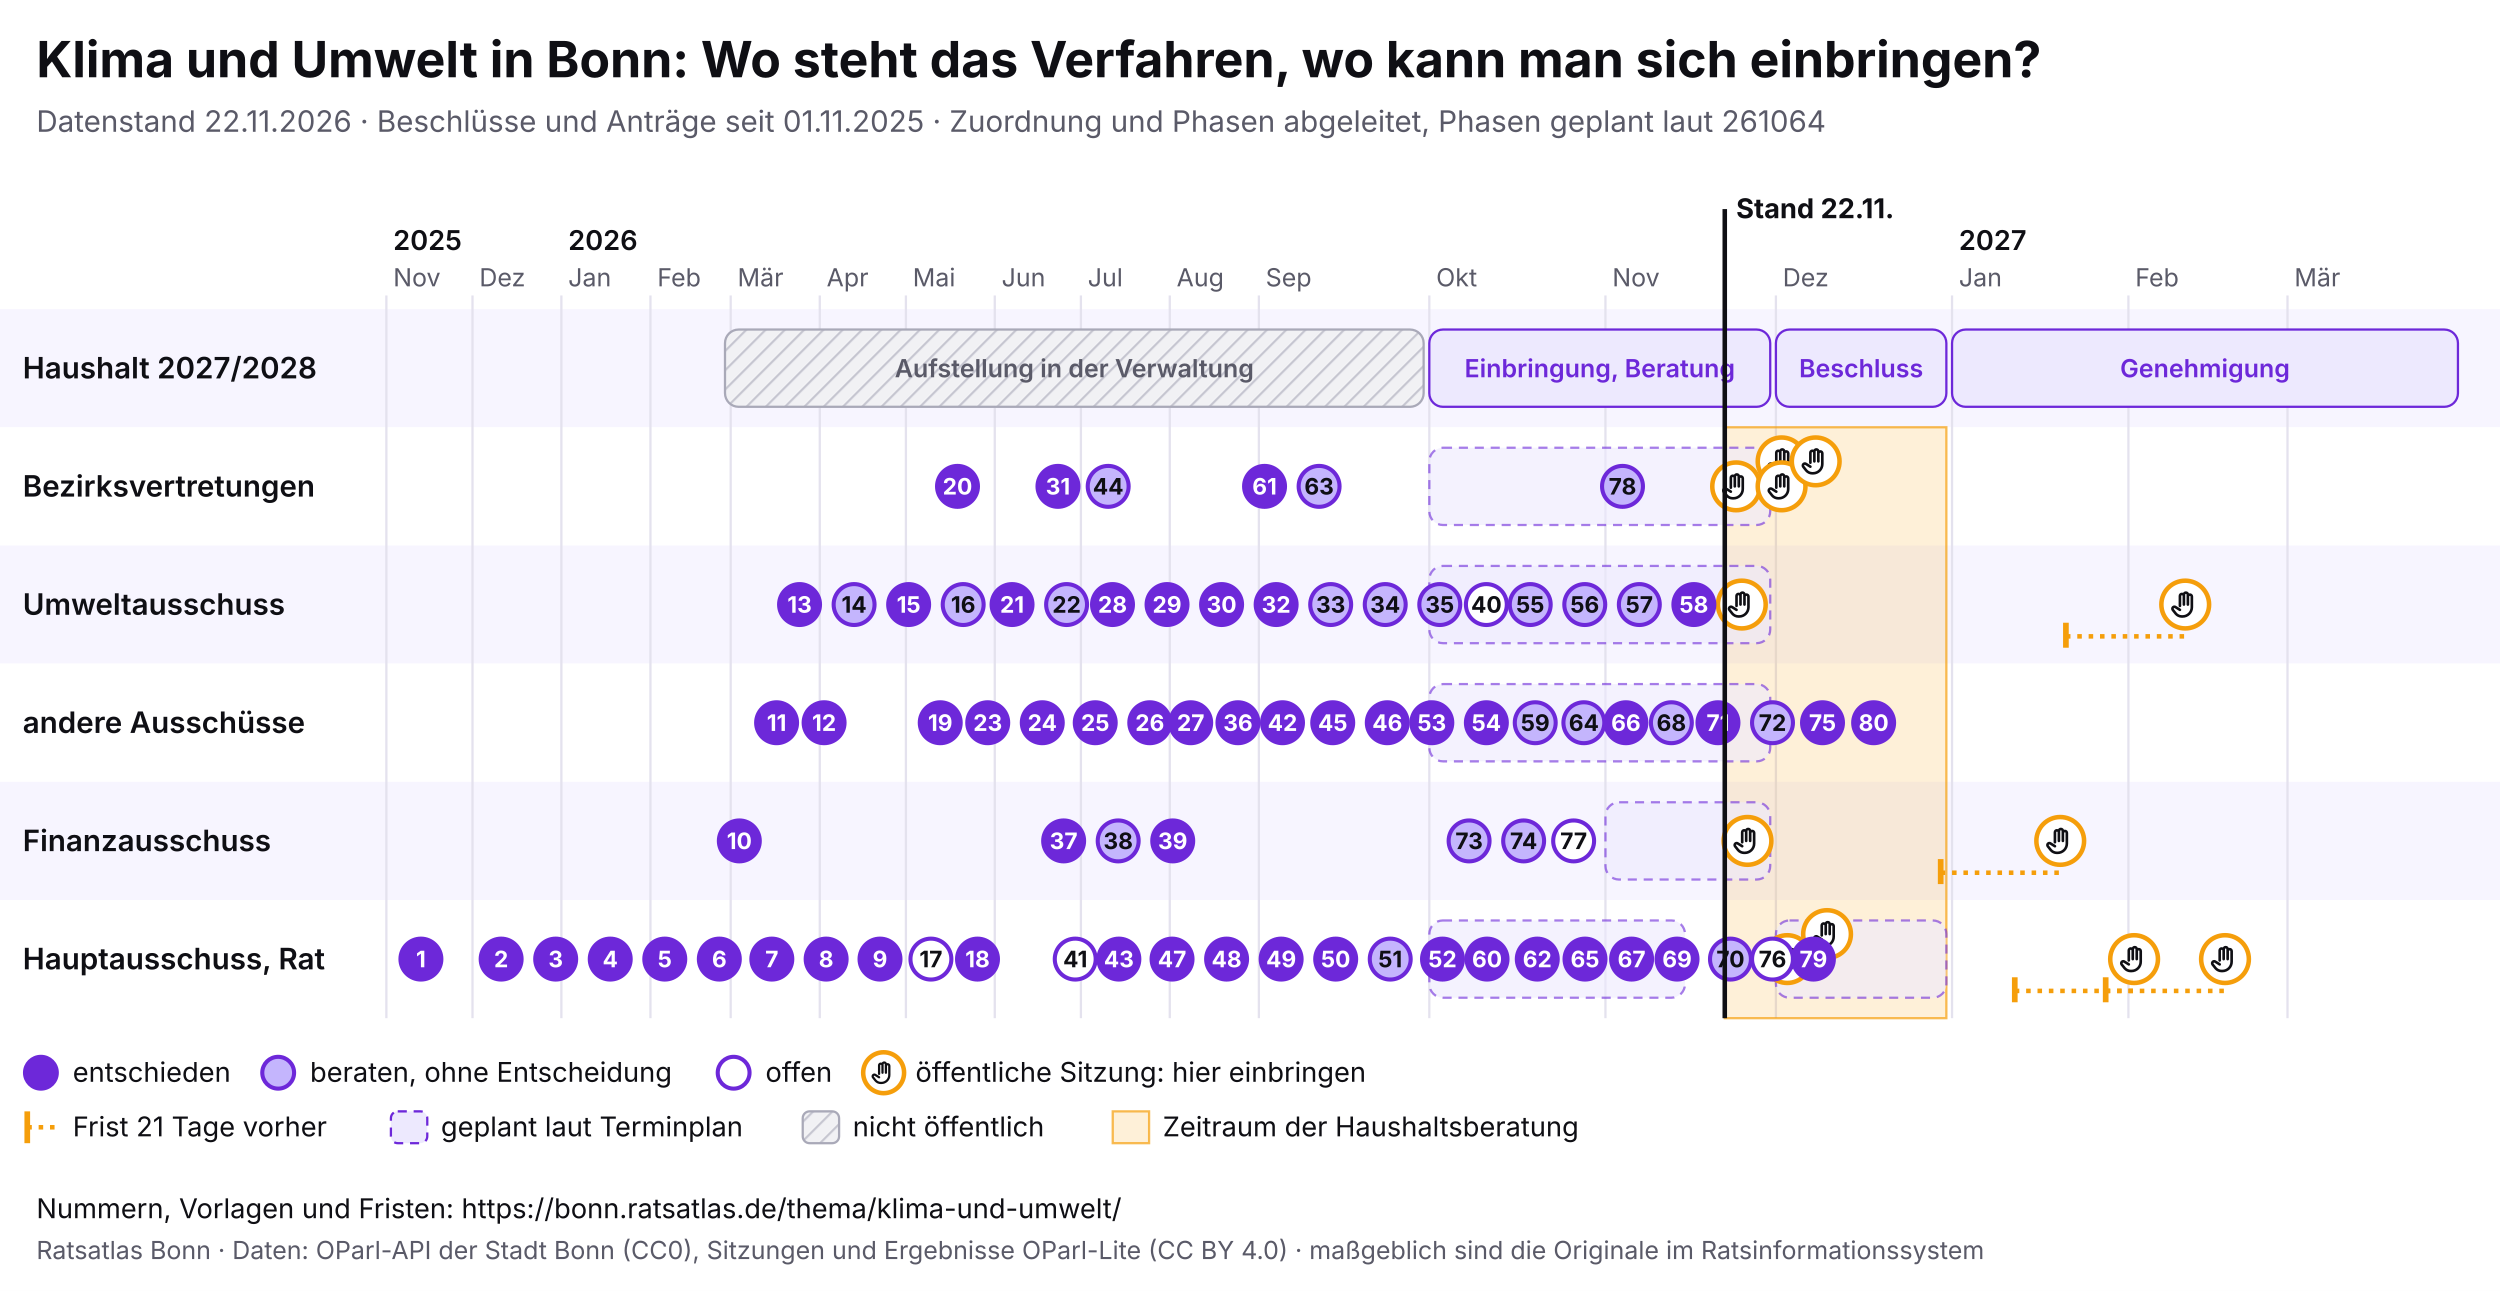
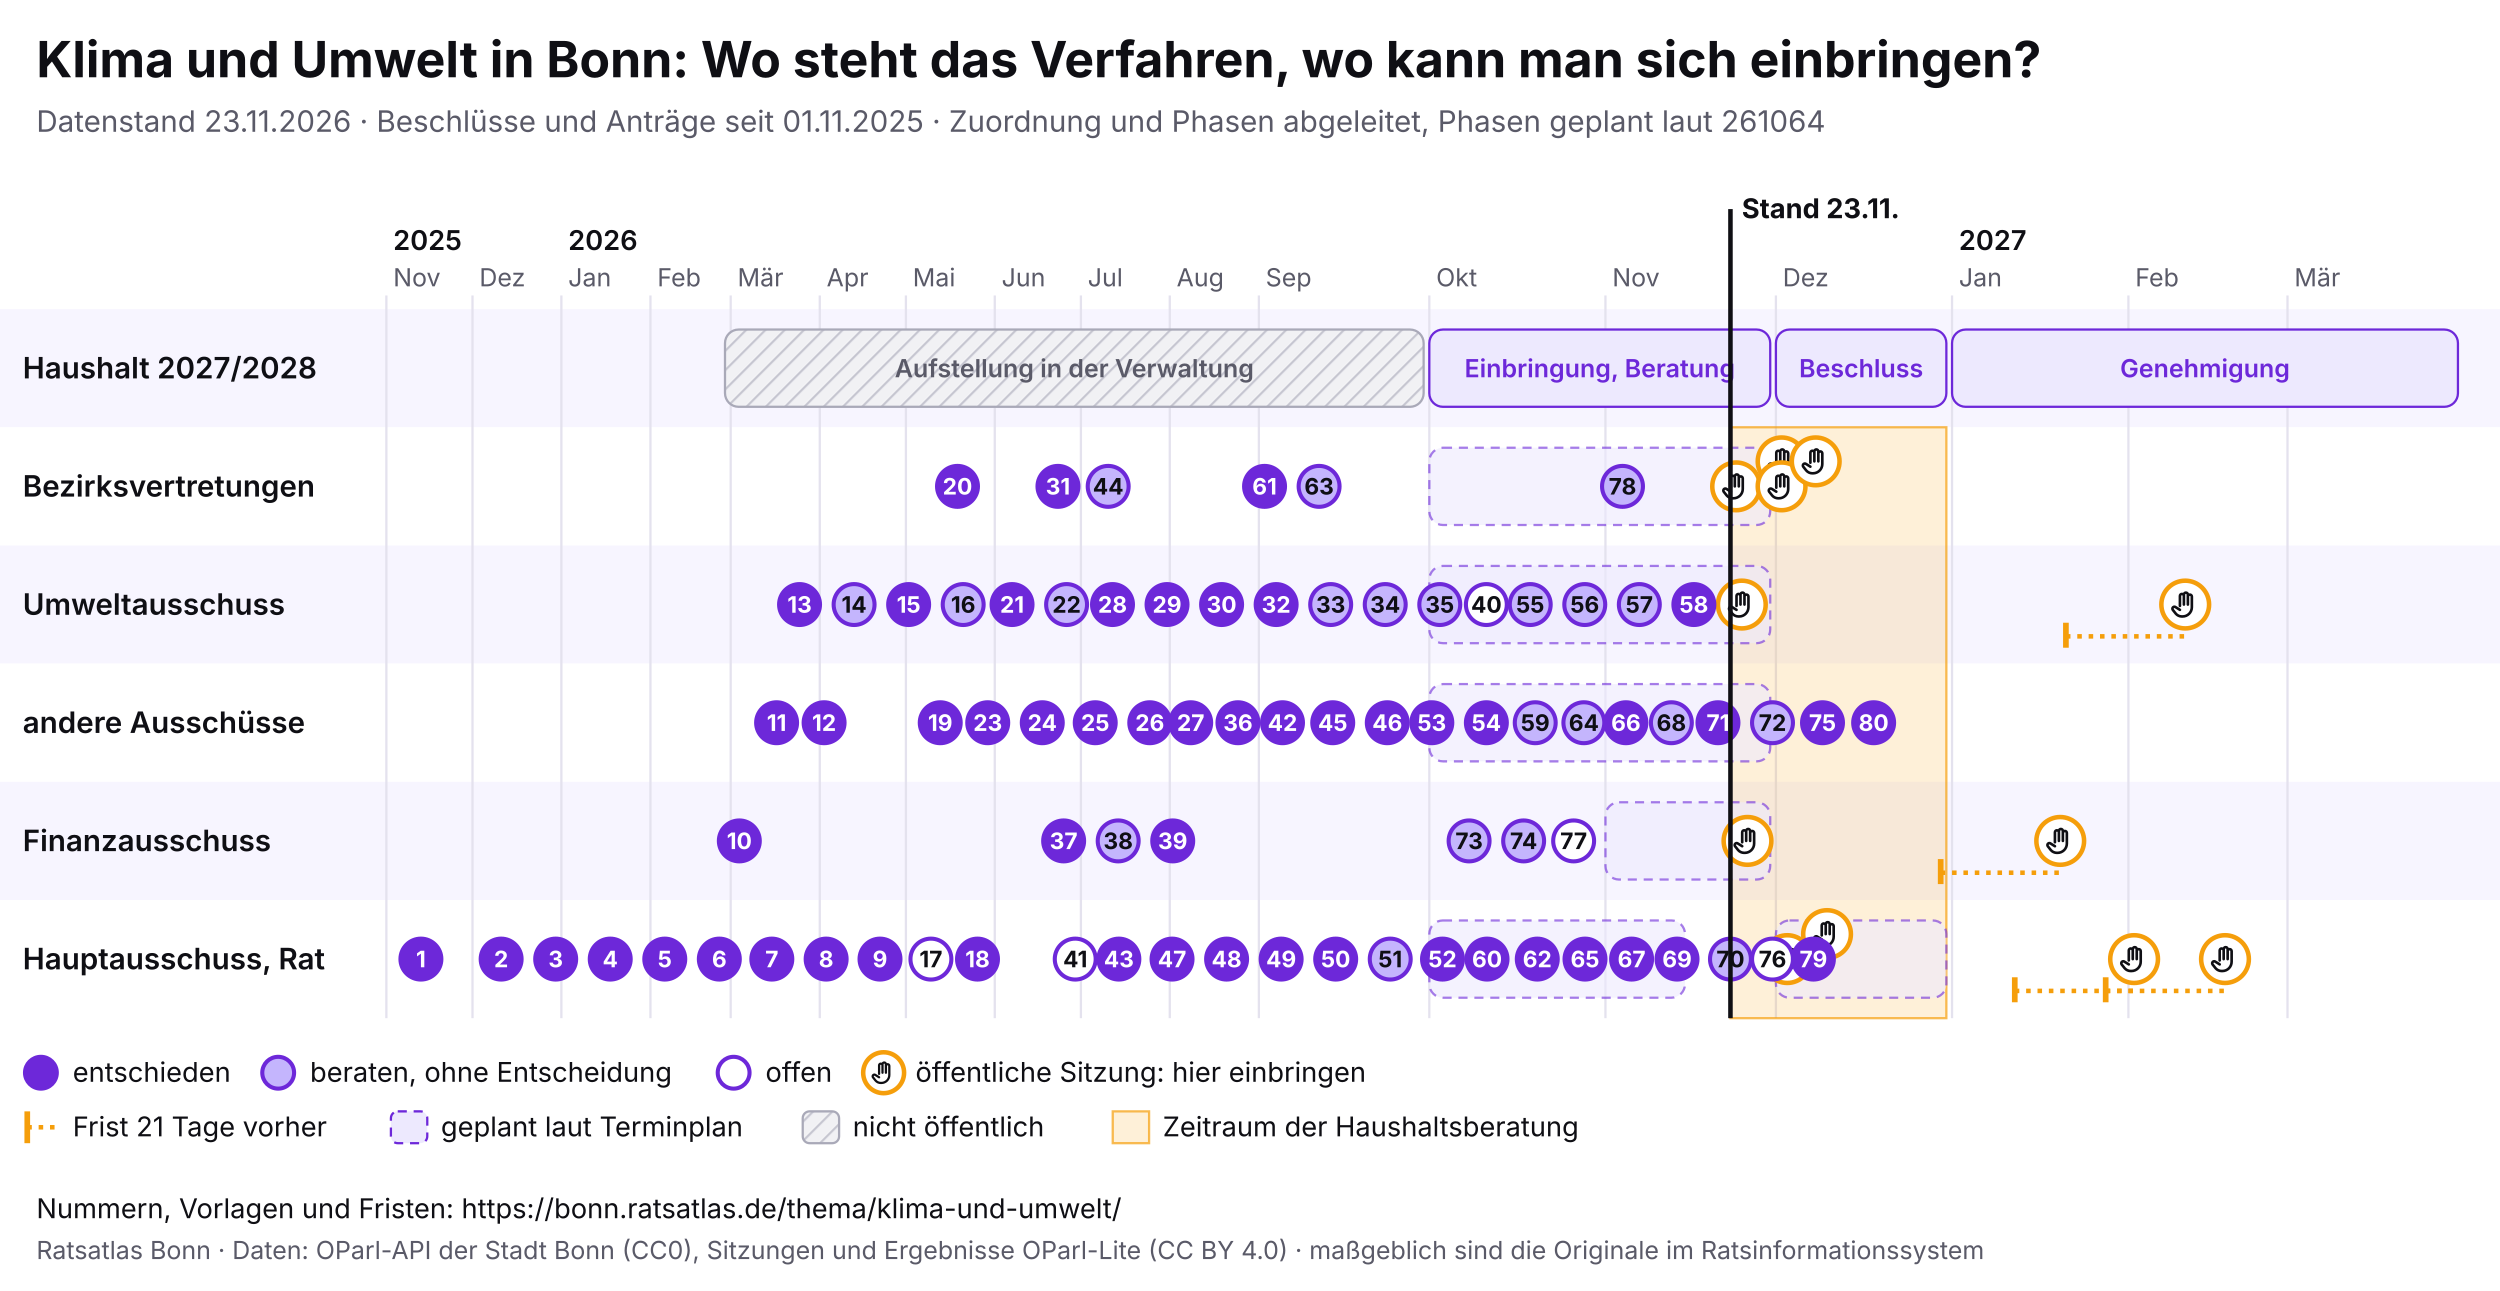
<svg xmlns="http://www.w3.org/2000/svg" viewBox="0 0 1100 568" width="1100" height="568" font-family="Inter, system-ui, sans-serif">
  <rect width="1100" height="568" fill="#ffffff" />
  <text x="16" y="34" font-size="22" font-weight="700" fill="#0f0f14">Klima und Umwelt in Bonn: Wo steht das Verfahren, wo kann man sich einbringen?</text>
-   <text x="16" y="58" font-size="13" fill="#5a5a68">Datenstand 22.11.2026 · Beschlüsse und Anträge seit 01.11.2025 · Zuordnung und Phasen abgeleitet, Phasen geplant laut 261064</text>
+   <text x="16" y="58" font-size="13" fill="#5a5a68">Datenstand 23.11.2026 · Beschlüsse und Anträge seit 01.11.2025 · Zuordnung und Phasen abgeleitet, Phasen geplant laut 261064</text>
  <svg x="0" y="74" width="1100" height="440" viewBox="0 0 1100 440" font-family="Inter, system-ui, sans-serif">
    <defs>
      <pattern id="pb-schraffur" width="6" height="6" patternUnits="userSpaceOnUse" patternTransform="rotate(45)">
        <rect width="6" height="6" fill="#f1f1f4" />
        <line x1="0" y1="0" x2="0" y2="6" stroke="#c9c9d3" stroke-width="2" />
      </pattern>
      <symbol id="pb-hand" viewBox="0 0 24 24">
        <path d="M8 13V5.5a1.5 1.5 0 0 1 3 0V12M11 11V4.5a1.5 1.5 0 0 1 3 0V12M14 11.5V6a1.5 1.5 0 0 1 3 0v8a7 7 0 0 1-7 7h-.6a6 6 0 0 1-4.5-2.1L2.6 16a1.5 1.5 0 0 1 2.2-2L8 16" />
      </symbol>
    </defs>
    <rect x="0" y="62" width="1100" height="52" fill="#f7f5ff" />
    <text x="10" y="92.5" font-size="13" font-weight="600" fill="#0f0f14">Haushalt 2027/2028</text>
    <rect x="0" y="114" width="1100" height="52" fill="#ffffff" />
    <text x="10" y="144.5" font-size="13" font-weight="600" fill="#0f0f14">Bezirksvertretungen</text>
    <rect x="0" y="166" width="1100" height="52" fill="#f7f5ff" />
    <text x="10" y="196.5" font-size="13" font-weight="600" fill="#0f0f14">Umweltausschuss</text>
    <rect x="0" y="218" width="1100" height="52" fill="#ffffff" />
    <text x="10" y="248.5" font-size="13" font-weight="600" fill="#0f0f14">andere Ausschüsse</text>
    <rect x="0" y="270" width="1100" height="52" fill="#f7f5ff" />
    <text x="10" y="300.5" font-size="13" font-weight="600" fill="#0f0f14">Finanzausschuss</text>
    <rect x="0" y="322" width="1100" height="52" fill="#ffffff" />
    <text x="10" y="352.5" font-size="13" font-weight="600" fill="#0f0f14">Hauptausschuss, Rat</text>
    <line x1="170.0" y1="56" x2="170.0" y2="374" stroke="#e4e2ee" />
    <text x="173.0" y="52" font-size="11" fill="#5a5a68">Nov</text>
    <text x="173.0" y="36" font-size="12" font-weight="600" fill="#0f0f14">2025</text>
    <line x1="207.9" y1="56" x2="207.9" y2="374" stroke="#e4e2ee" />
    <text x="210.9" y="52" font-size="11" fill="#5a5a68">Dez</text>
    <line x1="247.0" y1="56" x2="247.0" y2="374" stroke="#e4e2ee" />
    <text x="250.0" y="52" font-size="11" fill="#5a5a68">Jan</text>
    <text x="250.0" y="36" font-size="12" font-weight="600" fill="#0f0f14">2026</text>
    <line x1="286.2" y1="56" x2="286.2" y2="374" stroke="#e4e2ee" />
    <text x="289.2" y="52" font-size="11" fill="#5a5a68">Feb</text>
    <line x1="321.5" y1="56" x2="321.5" y2="374" stroke="#e4e2ee" />
    <text x="324.5" y="52" font-size="11" fill="#5a5a68">Mär</text>
    <line x1="360.7" y1="56" x2="360.7" y2="374" stroke="#e4e2ee" />
    <text x="363.7" y="52" font-size="11" fill="#5a5a68">Apr</text>
    <line x1="398.6" y1="56" x2="398.6" y2="374" stroke="#e4e2ee" />
    <text x="401.6" y="52" font-size="11" fill="#5a5a68">Mai</text>
    <line x1="437.7" y1="56" x2="437.7" y2="374" stroke="#e4e2ee" />
    <text x="440.7" y="52" font-size="11" fill="#5a5a68">Jun</text>
    <line x1="475.6" y1="56" x2="475.6" y2="374" stroke="#e4e2ee" />
    <text x="478.6" y="52" font-size="11" fill="#5a5a68">Jul</text>
    <line x1="514.7" y1="56" x2="514.7" y2="374" stroke="#e4e2ee" />
    <text x="517.7" y="52" font-size="11" fill="#5a5a68">Aug</text>
    <line x1="553.9" y1="56" x2="553.9" y2="374" stroke="#e4e2ee" />
    <text x="556.9" y="52" font-size="11" fill="#5a5a68">Sep</text>
    <line x1="628.9" y1="56" x2="628.9" y2="374" stroke="#e4e2ee" />
    <text x="631.9" y="52" font-size="11" fill="#5a5a68">Okt</text>
    <line x1="706.4" y1="56" x2="706.4" y2="374" stroke="#e4e2ee" />
    <text x="709.4" y="52" font-size="11" fill="#5a5a68">Nov</text>
    <line x1="781.4" y1="56" x2="781.4" y2="374" stroke="#e4e2ee" />
    <text x="784.4" y="52" font-size="11" fill="#5a5a68">Dez</text>
    <line x1="858.9" y1="56" x2="858.9" y2="374" stroke="#e4e2ee" />
    <text x="861.9" y="52" font-size="11" fill="#5a5a68">Jan</text>
    <text x="861.9" y="36" font-size="12" font-weight="600" fill="#0f0f14">2027</text>
    <line x1="936.5" y1="56" x2="936.5" y2="374" stroke="#e4e2ee" />
    <text x="939.5" y="52" font-size="11" fill="#5a5a68">Feb</text>
    <line x1="1006.5" y1="56" x2="1006.5" y2="374" stroke="#e4e2ee" />
    <text x="1009.5" y="52" font-size="11" fill="#5a5a68">Mär</text>
-     <rect x="758.9" y="114" width="97.5" height="260" fill="#f59e0b" fill-opacity="0.16" stroke="#f59e0b" stroke-opacity="0.7" />
+     <rect x="761.4" y="114" width="95.0" height="260" fill="#f59e0b" fill-opacity="0.16" stroke="#f59e0b" stroke-opacity="0.7" />
    <g>
      <rect x="319.0" y="71" width="307.4" height="34" rx="6" fill="url(#pb-schraffur)" stroke="#a9a9b8" />
      <text x="472.7" y="92.0" font-size="11" text-anchor="middle" font-weight="600" fill="#5a5a68">Aufstellung in der Verwaltung</text>
    </g>
    <g>
      <rect x="628.9" y="71" width="150.0" height="34" rx="6" fill="#ede9fe" stroke="#6d28d9" />
      <text x="703.9" y="92.0" font-size="11" text-anchor="middle" font-weight="600" fill="#6d28d9">Einbringung, Beratung</text>
    </g>
    <g>
      <rect x="781.4" y="71" width="75.0" height="34" rx="6" fill="#ede9fe" stroke="#6d28d9" />
      <text x="818.9" y="92.0" font-size="11" text-anchor="middle" font-weight="600" fill="#6d28d9">Beschluss</text>
    </g>
    <g>
      <rect x="858.9" y="71" width="222.6" height="34" rx="6" fill="#ede9fe" stroke="#6d28d9" />
      <text x="970.2" y="92.0" font-size="11" text-anchor="middle" font-weight="600" fill="#6d28d9">Genehmigung</text>
    </g>
    <g>
      <rect x="628.9" y="123" width="150.0" height="34" rx="6" fill="#ede9fe" fill-opacity="0.6" stroke="#6d28d9" stroke-opacity="0.6" stroke-dasharray="4 3" />
    </g>
    <g>
      <rect x="628.9" y="175" width="150.0" height="34" rx="6" fill="#ede9fe" fill-opacity="0.6" stroke="#6d28d9" stroke-opacity="0.6" stroke-dasharray="4 3" />
    </g>
    <g>
      <rect x="628.9" y="227" width="150.0" height="34" rx="6" fill="#ede9fe" fill-opacity="0.6" stroke="#6d28d9" stroke-opacity="0.6" stroke-dasharray="4 3" />
    </g>
    <g>
      <rect x="706.4" y="279" width="72.5" height="34" rx="6" fill="#ede9fe" fill-opacity="0.6" stroke="#6d28d9" stroke-opacity="0.6" stroke-dasharray="4 3" />
    </g>
    <g>
      <rect x="628.9" y="331" width="112.5" height="34" rx="6" fill="#ede9fe" fill-opacity="0.6" stroke="#6d28d9" stroke-opacity="0.6" stroke-dasharray="4 3" />
    </g>
    <g>
      <rect x="781.4" y="331" width="75.0" height="34" rx="6" fill="#ede9fe" fill-opacity="0.6" stroke="#6d28d9" stroke-opacity="0.6" stroke-dasharray="4 3" />
    </g>
    <g>
      <circle cx="763.9" cy="140.0" r="10.5" fill="#fff" stroke="#f59e0b" stroke-width="2" />
      <use href="#pb-hand" x="756.9" y="133.0" width="14" height="14" fill="none" stroke="#0f0f14" stroke-width="2" stroke-linecap="round" stroke-linejoin="round" />
    </g>
    <g>
      <circle cx="766.4" cy="192.0" r="10.5" fill="#fff" stroke="#f59e0b" stroke-width="2" />
      <use href="#pb-hand" x="759.4" y="185.0" width="14" height="14" fill="none" stroke="#0f0f14" stroke-width="2" stroke-linecap="round" stroke-linejoin="round" />
    </g>
    <g>
      <circle cx="768.9" cy="296.0" r="10.5" fill="#fff" stroke="#f59e0b" stroke-width="2" />
      <use href="#pb-hand" x="761.9" y="289.0" width="14" height="14" fill="none" stroke="#0f0f14" stroke-width="2" stroke-linecap="round" stroke-linejoin="round" />
    </g>
    <g>
      <circle cx="783.9" cy="129.0" r="10.5" fill="#fff" stroke="#f59e0b" stroke-width="2" />
      <use href="#pb-hand" x="776.9" y="122.0" width="14" height="14" fill="none" stroke="#0f0f14" stroke-width="2" stroke-linecap="round" stroke-linejoin="round" />
    </g>
    <g>
      <circle cx="783.9" cy="140.0" r="10.5" fill="#fff" stroke="#f59e0b" stroke-width="2" />
      <use href="#pb-hand" x="776.9" y="133.0" width="14" height="14" fill="none" stroke="#0f0f14" stroke-width="2" stroke-linecap="round" stroke-linejoin="round" />
    </g>
    <g>
      <circle cx="786.4" cy="348.0" r="10.5" fill="#fff" stroke="#f59e0b" stroke-width="2" />
      <use href="#pb-hand" x="779.4" y="341.0" width="14" height="14" fill="none" stroke="#0f0f14" stroke-width="2" stroke-linecap="round" stroke-linejoin="round" />
    </g>
    <g>
      <circle cx="798.9" cy="129.0" r="10.5" fill="#fff" stroke="#f59e0b" stroke-width="2" />
      <use href="#pb-hand" x="791.9" y="122.0" width="14" height="14" fill="none" stroke="#0f0f14" stroke-width="2" stroke-linecap="round" stroke-linejoin="round" />
    </g>
    <g>
      <circle cx="803.9" cy="337.0" r="10.5" fill="#fff" stroke="#f59e0b" stroke-width="2" />
      <use href="#pb-hand" x="796.9" y="330.0" width="14" height="14" fill="none" stroke="#0f0f14" stroke-width="2" stroke-linecap="round" stroke-linejoin="round" />
    </g>
    <line x1="853.9" y1="310.0" x2="906.5" y2="310.0" stroke="#f59e0b" stroke-width="2" stroke-dasharray="2 3" />
    <line x1="853.9" y1="304.0" x2="853.9" y2="315.0" stroke="#f59e0b" stroke-width="2.5" />
    <g>
      <circle cx="906.5" cy="296.0" r="10.5" fill="#fff" stroke="#f59e0b" stroke-width="2" />
      <use href="#pb-hand" x="899.5" y="289.0" width="14" height="14" fill="none" stroke="#0f0f14" stroke-width="2" stroke-linecap="round" stroke-linejoin="round" />
    </g>
    <line x1="886.5" y1="362.0" x2="939.0" y2="362.0" stroke="#f59e0b" stroke-width="2" stroke-dasharray="2 3" />
    <line x1="886.5" y1="356.0" x2="886.5" y2="367.0" stroke="#f59e0b" stroke-width="2.5" />
    <g>
      <circle cx="939.0" cy="348.0" r="10.5" fill="#fff" stroke="#f59e0b" stroke-width="2" />
      <use href="#pb-hand" x="932.0" y="341.0" width="14" height="14" fill="none" stroke="#0f0f14" stroke-width="2" stroke-linecap="round" stroke-linejoin="round" />
    </g>
    <line x1="909.0" y1="206.0" x2="961.5" y2="206.0" stroke="#f59e0b" stroke-width="2" stroke-dasharray="2 3" />
    <line x1="909.0" y1="200.0" x2="909.0" y2="211.0" stroke="#f59e0b" stroke-width="2.5" />
    <g>
      <circle cx="961.5" cy="192.0" r="10.5" fill="#fff" stroke="#f59e0b" stroke-width="2" />
      <use href="#pb-hand" x="954.5" y="185.0" width="14" height="14" fill="none" stroke="#0f0f14" stroke-width="2" stroke-linecap="round" stroke-linejoin="round" />
    </g>
    <line x1="926.5" y1="362.0" x2="979.0" y2="362.0" stroke="#f59e0b" stroke-width="2" stroke-dasharray="2 3" />
    <line x1="926.5" y1="356.0" x2="926.5" y2="367.0" stroke="#f59e0b" stroke-width="2.5" />
    <g>
      <circle cx="979.0" cy="348.0" r="10.5" fill="#fff" stroke="#f59e0b" stroke-width="2" />
      <use href="#pb-hand" x="972.0" y="341.0" width="14" height="14" fill="none" stroke="#0f0f14" stroke-width="2" stroke-linecap="round" stroke-linejoin="round" />
    </g>
    <g>
      <circle cx="185.2" cy="348.0" r="9" fill="#6d28d9" stroke="#6d28d9" stroke-width="1.8" />
      <text x="185.2" y="351.6" font-size="10" font-weight="700" text-anchor="middle" fill="#fff">1</text>
    </g>
    <g>
      <circle cx="220.5" cy="348.0" r="9" fill="#6d28d9" stroke="#6d28d9" stroke-width="1.8" />
      <text x="220.5" y="351.6" font-size="10" font-weight="700" text-anchor="middle" fill="#fff">2</text>
    </g>
    <g>
      <circle cx="244.5" cy="348.0" r="9" fill="#6d28d9" stroke="#6d28d9" stroke-width="1.8" />
      <text x="244.5" y="351.6" font-size="10" font-weight="700" text-anchor="middle" fill="#fff">3</text>
    </g>
    <g>
      <circle cx="268.5" cy="348.0" r="9" fill="#6d28d9" stroke="#6d28d9" stroke-width="1.8" />
      <text x="268.5" y="351.6" font-size="10" font-weight="700" text-anchor="middle" fill="#fff">4</text>
    </g>
    <g>
      <circle cx="292.5" cy="348.0" r="9" fill="#6d28d9" stroke="#6d28d9" stroke-width="1.8" />
      <text x="292.5" y="351.6" font-size="10" font-weight="700" text-anchor="middle" fill="#fff">5</text>
    </g>
    <g>
      <circle cx="316.5" cy="348.0" r="9" fill="#6d28d9" stroke="#6d28d9" stroke-width="1.8" />
      <text x="316.5" y="351.6" font-size="10" font-weight="700" text-anchor="middle" fill="#fff">6</text>
    </g>
    <g>
      <circle cx="339.6" cy="348.0" r="9" fill="#6d28d9" stroke="#6d28d9" stroke-width="1.8" />
      <text x="339.6" y="351.6" font-size="10" font-weight="700" text-anchor="middle" fill="#fff">7</text>
    </g>
    <g>
      <circle cx="363.5" cy="348.0" r="9" fill="#6d28d9" stroke="#6d28d9" stroke-width="1.8" />
      <text x="363.5" y="351.6" font-size="10" font-weight="700" text-anchor="middle" fill="#fff">8</text>
    </g>
    <g>
      <circle cx="387.2" cy="348.0" r="9" fill="#6d28d9" stroke="#6d28d9" stroke-width="1.8" />
      <text x="387.2" y="351.6" font-size="10" font-weight="700" text-anchor="middle" fill="#fff">9</text>
    </g>
    <g>
      <circle cx="325.3" cy="296.0" r="9" fill="#6d28d9" stroke="#6d28d9" stroke-width="1.8" />
      <text x="325.3" y="299.6" font-size="10" font-weight="700" text-anchor="middle" fill="#fff">10</text>
    </g>
    <g>
      <circle cx="341.7" cy="244.0" r="9" fill="#6d28d9" stroke="#6d28d9" stroke-width="1.8" />
      <text x="341.7" y="247.6" font-size="10" font-weight="700" text-anchor="middle" fill="#fff">11</text>
    </g>
    <g>
      <circle cx="362.6" cy="244.0" r="9" fill="#6d28d9" stroke="#6d28d9" stroke-width="1.8" />
      <text x="362.6" y="247.6" font-size="10" font-weight="700" text-anchor="middle" fill="#fff">12</text>
    </g>
    <g>
      <circle cx="351.8" cy="192.0" r="9" fill="#6d28d9" stroke="#6d28d9" stroke-width="1.8" />
      <text x="351.8" y="195.6" font-size="10" font-weight="700" text-anchor="middle" fill="#fff">13</text>
    </g>
    <g>
      <circle cx="375.8" cy="192.0" r="9" fill="#c4b5fd" stroke="#6d28d9" stroke-width="1.8" />
      <text x="375.8" y="195.6" font-size="10" font-weight="700" text-anchor="middle" fill="#0f0f14">14</text>
    </g>
    <g>
      <circle cx="399.8" cy="192.0" r="9" fill="#6d28d9" stroke="#6d28d9" stroke-width="1.8" />
      <text x="399.8" y="195.6" font-size="10" font-weight="700" text-anchor="middle" fill="#fff">15</text>
    </g>
    <g>
      <circle cx="423.8" cy="192.0" r="9" fill="#c4b5fd" stroke="#6d28d9" stroke-width="1.8" />
      <text x="423.8" y="195.6" font-size="10" font-weight="700" text-anchor="middle" fill="#0f0f14">16</text>
    </g>
    <g>
      <circle cx="409.6" cy="348.0" r="9" fill="#fff" stroke="#6d28d9" stroke-width="1.8" />
      <text x="409.6" y="351.6" font-size="10" font-weight="700" text-anchor="middle" fill="#0f0f14">17</text>
    </g>
    <g>
      <circle cx="430.1" cy="348.0" r="9" fill="#6d28d9" stroke="#6d28d9" stroke-width="1.8" />
      <text x="430.1" y="351.6" font-size="10" font-weight="700" text-anchor="middle" fill="#fff">18</text>
    </g>
    <g>
      <circle cx="413.7" cy="244.0" r="9" fill="#6d28d9" stroke="#6d28d9" stroke-width="1.8" />
      <text x="413.7" y="247.6" font-size="10" font-weight="700" text-anchor="middle" fill="#fff">19</text>
    </g>
    <g>
      <circle cx="421.3" cy="140.0" r="9" fill="#6d28d9" stroke="#6d28d9" stroke-width="1.8" />
      <text x="421.3" y="143.6" font-size="10" font-weight="700" text-anchor="middle" fill="#fff">20</text>
    </g>
    <g>
      <circle cx="445.3" cy="192.0" r="9" fill="#6d28d9" stroke="#6d28d9" stroke-width="1.8" />
      <text x="445.3" y="195.6" font-size="10" font-weight="700" text-anchor="middle" fill="#fff">21</text>
    </g>
    <g>
      <circle cx="469.3" cy="192.0" r="9" fill="#c4b5fd" stroke="#6d28d9" stroke-width="1.8" />
      <text x="469.3" y="195.6" font-size="10" font-weight="700" text-anchor="middle" fill="#0f0f14">22</text>
    </g>
    <g>
      <circle cx="434.6" cy="244.0" r="9" fill="#6d28d9" stroke="#6d28d9" stroke-width="1.8" />
      <text x="434.6" y="247.6" font-size="10" font-weight="700" text-anchor="middle" fill="#fff">23</text>
    </g>
    <g>
      <circle cx="458.6" cy="244.0" r="9" fill="#6d28d9" stroke="#6d28d9" stroke-width="1.8" />
      <text x="458.6" y="247.6" font-size="10" font-weight="700" text-anchor="middle" fill="#fff">24</text>
    </g>
    <g>
      <circle cx="481.9" cy="244.0" r="9" fill="#6d28d9" stroke="#6d28d9" stroke-width="1.8" />
      <text x="481.9" y="247.6" font-size="10" font-weight="700" text-anchor="middle" fill="#fff">25</text>
    </g>
    <g>
      <circle cx="505.9" cy="244.0" r="9" fill="#6d28d9" stroke="#6d28d9" stroke-width="1.8" />
      <text x="505.9" y="247.6" font-size="10" font-weight="700" text-anchor="middle" fill="#fff">26</text>
    </g>
    <g>
      <circle cx="523.9" cy="244.0" r="9" fill="#6d28d9" stroke="#6d28d9" stroke-width="1.8" />
      <text x="523.9" y="247.6" font-size="10" font-weight="700" text-anchor="middle" fill="#fff">27</text>
    </g>
    <g>
      <circle cx="489.5" cy="192.0" r="9" fill="#6d28d9" stroke="#6d28d9" stroke-width="1.8" />
      <text x="489.5" y="195.6" font-size="10" font-weight="700" text-anchor="middle" fill="#fff">28</text>
    </g>
    <g>
      <circle cx="513.5" cy="192.0" r="9" fill="#6d28d9" stroke="#6d28d9" stroke-width="1.8" />
      <text x="513.5" y="195.6" font-size="10" font-weight="700" text-anchor="middle" fill="#fff">29</text>
    </g>
    <g>
      <circle cx="537.5" cy="192.0" r="9" fill="#6d28d9" stroke="#6d28d9" stroke-width="1.8" />
      <text x="537.5" y="195.6" font-size="10" font-weight="700" text-anchor="middle" fill="#fff">30</text>
    </g>
    <g>
      <circle cx="465.5" cy="140.0" r="9" fill="#6d28d9" stroke="#6d28d9" stroke-width="1.8" />
      <text x="465.5" y="143.6" font-size="10" font-weight="700" text-anchor="middle" fill="#fff">31</text>
    </g>
    <g>
      <circle cx="561.5" cy="192.0" r="9" fill="#6d28d9" stroke="#6d28d9" stroke-width="1.8" />
      <text x="561.5" y="195.6" font-size="10" font-weight="700" text-anchor="middle" fill="#fff">32</text>
    </g>
    <g>
      <circle cx="585.5" cy="192.0" r="9" fill="#c4b5fd" stroke="#6d28d9" stroke-width="1.8" />
      <text x="585.5" y="195.6" font-size="10" font-weight="700" text-anchor="middle" fill="#0f0f14">33</text>
    </g>
    <g>
      <circle cx="609.5" cy="192.0" r="9" fill="#c4b5fd" stroke="#6d28d9" stroke-width="1.8" />
      <text x="609.5" y="195.6" font-size="10" font-weight="700" text-anchor="middle" fill="#0f0f14">34</text>
    </g>
    <g>
      <circle cx="633.5" cy="192.0" r="9" fill="#c4b5fd" stroke="#6d28d9" stroke-width="1.8" />
      <text x="633.5" y="195.6" font-size="10" font-weight="700" text-anchor="middle" fill="#0f0f14">35</text>
    </g>
    <g>
      <circle cx="544.7" cy="244.0" r="9" fill="#6d28d9" stroke="#6d28d9" stroke-width="1.8" />
      <text x="544.7" y="247.6" font-size="10" font-weight="700" text-anchor="middle" fill="#fff">36</text>
    </g>
    <g>
      <circle cx="468.0" cy="296.0" r="9" fill="#6d28d9" stroke="#6d28d9" stroke-width="1.8" />
      <text x="468.0" y="299.6" font-size="10" font-weight="700" text-anchor="middle" fill="#fff">37</text>
    </g>
    <g>
      <circle cx="492.0" cy="296.0" r="9" fill="#c4b5fd" stroke="#6d28d9" stroke-width="1.8" />
      <text x="492.0" y="299.6" font-size="10" font-weight="700" text-anchor="middle" fill="#0f0f14">38</text>
    </g>
    <g>
      <circle cx="516.0" cy="296.0" r="9" fill="#6d28d9" stroke="#6d28d9" stroke-width="1.8" />
      <text x="516.0" y="299.6" font-size="10" font-weight="700" text-anchor="middle" fill="#fff">39</text>
    </g>
    <g>
      <circle cx="654.0" cy="192.0" r="9" fill="#fff" stroke="#6d28d9" stroke-width="1.8" />
      <text x="654.0" y="195.6" font-size="10" font-weight="700" text-anchor="middle" fill="#0f0f14">40</text>
    </g>
    <g>
      <circle cx="473.1" cy="348.0" r="9" fill="#fff" stroke="#6d28d9" stroke-width="1.8" />
      <text x="473.1" y="351.6" font-size="10" font-weight="700" text-anchor="middle" fill="#0f0f14">41</text>
    </g>
    <g>
      <circle cx="564.3" cy="244.0" r="9" fill="#6d28d9" stroke="#6d28d9" stroke-width="1.8" />
      <text x="564.3" y="247.6" font-size="10" font-weight="700" text-anchor="middle" fill="#fff">42</text>
    </g>
    <g>
      <circle cx="492.3" cy="348.0" r="9" fill="#6d28d9" stroke="#6d28d9" stroke-width="1.8" />
      <text x="492.3" y="351.6" font-size="10" font-weight="700" text-anchor="middle" fill="#fff">43</text>
    </g>
    <g>
      <circle cx="487.6" cy="140.0" r="9" fill="#c4b5fd" stroke="#6d28d9" stroke-width="1.8" />
      <text x="487.6" y="143.6" font-size="10" font-weight="700" text-anchor="middle" fill="#0f0f14">44</text>
    </g>
    <g>
      <circle cx="586.4" cy="244.0" r="9" fill="#6d28d9" stroke="#6d28d9" stroke-width="1.8" />
      <text x="586.4" y="247.6" font-size="10" font-weight="700" text-anchor="middle" fill="#fff">45</text>
    </g>
    <g>
      <circle cx="610.4" cy="244.0" r="9" fill="#6d28d9" stroke="#6d28d9" stroke-width="1.8" />
      <text x="610.4" y="247.6" font-size="10" font-weight="700" text-anchor="middle" fill="#fff">46</text>
    </g>
    <g>
      <circle cx="515.7" cy="348.0" r="9" fill="#6d28d9" stroke="#6d28d9" stroke-width="1.8" />
      <text x="515.7" y="351.6" font-size="10" font-weight="700" text-anchor="middle" fill="#fff">47</text>
    </g>
    <g>
      <circle cx="539.7" cy="348.0" r="9" fill="#6d28d9" stroke="#6d28d9" stroke-width="1.8" />
      <text x="539.7" y="351.6" font-size="10" font-weight="700" text-anchor="middle" fill="#fff">48</text>
    </g>
    <g>
      <circle cx="563.7" cy="348.0" r="9" fill="#6d28d9" stroke="#6d28d9" stroke-width="1.8" />
      <text x="563.7" y="351.6" font-size="10" font-weight="700" text-anchor="middle" fill="#fff">49</text>
    </g>
    <g>
      <circle cx="587.7" cy="348.0" r="9" fill="#6d28d9" stroke="#6d28d9" stroke-width="1.8" />
      <text x="587.7" y="351.6" font-size="10" font-weight="700" text-anchor="middle" fill="#fff">50</text>
    </g>
    <g>
      <circle cx="611.7" cy="348.0" r="9" fill="#c4b5fd" stroke="#6d28d9" stroke-width="1.8" />
      <text x="611.7" y="351.6" font-size="10" font-weight="700" text-anchor="middle" fill="#0f0f14">51</text>
    </g>
    <g>
      <circle cx="634.7" cy="348.0" r="9" fill="#6d28d9" stroke="#6d28d9" stroke-width="1.8" />
      <text x="634.7" y="351.6" font-size="10" font-weight="700" text-anchor="middle" fill="#fff">52</text>
    </g>
    <g>
      <circle cx="630.0" cy="244.0" r="9" fill="#6d28d9" stroke="#6d28d9" stroke-width="1.8" />
      <text x="630.0" y="247.6" font-size="10" font-weight="700" text-anchor="middle" fill="#fff">53</text>
    </g>
    <g>
      <circle cx="654.0" cy="244.0" r="9" fill="#6d28d9" stroke="#6d28d9" stroke-width="1.8" />
      <text x="654.0" y="247.6" font-size="10" font-weight="700" text-anchor="middle" fill="#fff">54</text>
    </g>
    <g>
      <circle cx="673.3" cy="192.0" r="9" fill="#c4b5fd" stroke="#6d28d9" stroke-width="1.8" />
      <text x="673.3" y="195.6" font-size="10" font-weight="700" text-anchor="middle" fill="#0f0f14">55</text>
    </g>
    <g>
      <circle cx="697.3" cy="192.0" r="9" fill="#c4b5fd" stroke="#6d28d9" stroke-width="1.8" />
      <text x="697.3" y="195.6" font-size="10" font-weight="700" text-anchor="middle" fill="#0f0f14">56</text>
    </g>
    <g>
      <circle cx="721.3" cy="192.0" r="9" fill="#c4b5fd" stroke="#6d28d9" stroke-width="1.8" />
      <text x="721.3" y="195.6" font-size="10" font-weight="700" text-anchor="middle" fill="#0f0f14">57</text>
    </g>
    <g>
      <circle cx="745.3" cy="192.0" r="9" fill="#6d28d9" stroke="#6d28d9" stroke-width="1.8" />
      <text x="745.3" y="195.6" font-size="10" font-weight="700" text-anchor="middle" fill="#fff">58</text>
    </g>
    <g>
      <circle cx="675.5" cy="244.0" r="9" fill="#c4b5fd" stroke="#6d28d9" stroke-width="1.8" />
      <text x="675.5" y="247.6" font-size="10" font-weight="700" text-anchor="middle" fill="#0f0f14">59</text>
    </g>
    <g>
      <circle cx="654.3" cy="348.0" r="9" fill="#6d28d9" stroke="#6d28d9" stroke-width="1.8" />
      <text x="654.3" y="351.6" font-size="10" font-weight="700" text-anchor="middle" fill="#fff">60</text>
    </g>
    <g>
      <circle cx="556.4" cy="140.0" r="9" fill="#6d28d9" stroke="#6d28d9" stroke-width="1.8" />
      <text x="556.4" y="143.6" font-size="10" font-weight="700" text-anchor="middle" fill="#fff">61</text>
    </g>
    <g>
      <circle cx="676.4" cy="348.0" r="9" fill="#6d28d9" stroke="#6d28d9" stroke-width="1.8" />
      <text x="676.4" y="351.6" font-size="10" font-weight="700" text-anchor="middle" fill="#fff">62</text>
    </g>
    <g>
      <circle cx="580.4" cy="140.0" r="9" fill="#c4b5fd" stroke="#6d28d9" stroke-width="1.8" />
      <text x="580.4" y="143.6" font-size="10" font-weight="700" text-anchor="middle" fill="#0f0f14">63</text>
    </g>
    <g>
      <circle cx="696.9" cy="244.0" r="9" fill="#c4b5fd" stroke="#6d28d9" stroke-width="1.8" />
      <text x="696.9" y="247.6" font-size="10" font-weight="700" text-anchor="middle" fill="#0f0f14">64</text>
    </g>
    <g>
      <circle cx="697.4" cy="348.0" r="9" fill="#6d28d9" stroke="#6d28d9" stroke-width="1.8" />
      <text x="697.4" y="351.6" font-size="10" font-weight="700" text-anchor="middle" fill="#fff">65</text>
    </g>
    <g>
      <circle cx="715.4" cy="244.0" r="9" fill="#6d28d9" stroke="#6d28d9" stroke-width="1.8" />
      <text x="715.4" y="247.6" font-size="10" font-weight="700" text-anchor="middle" fill="#fff">66</text>
    </g>
    <g>
      <circle cx="717.9" cy="348.0" r="9" fill="#6d28d9" stroke="#6d28d9" stroke-width="1.8" />
      <text x="717.9" y="351.6" font-size="10" font-weight="700" text-anchor="middle" fill="#fff">67</text>
    </g>
    <g>
      <circle cx="735.4" cy="244.0" r="9" fill="#c4b5fd" stroke="#6d28d9" stroke-width="1.8" />
      <text x="735.4" y="247.6" font-size="10" font-weight="700" text-anchor="middle" fill="#0f0f14">68</text>
    </g>
    <g>
      <circle cx="737.9" cy="348.0" r="9" fill="#6d28d9" stroke="#6d28d9" stroke-width="1.8" />
      <text x="737.9" y="351.6" font-size="10" font-weight="700" text-anchor="middle" fill="#fff">69</text>
    </g>
    <g>
      <circle cx="761.4" cy="348.0" r="9" fill="#c4b5fd" stroke="#6d28d9" stroke-width="1.8" />
      <text x="761.4" y="351.6" font-size="10" font-weight="700" text-anchor="middle" fill="#0f0f14">70</text>
    </g>
    <g>
      <circle cx="755.9" cy="244.0" r="9" fill="#6d28d9" stroke="#6d28d9" stroke-width="1.8" />
      <text x="755.9" y="247.6" font-size="10" font-weight="700" text-anchor="middle" fill="#fff">71</text>
    </g>
    <g>
      <circle cx="779.9" cy="244.0" r="9" fill="#c4b5fd" stroke="#6d28d9" stroke-width="1.8" />
      <text x="779.9" y="247.6" font-size="10" font-weight="700" text-anchor="middle" fill="#0f0f14">72</text>
    </g>
    <g>
      <circle cx="646.4" cy="296.0" r="9" fill="#c4b5fd" stroke="#6d28d9" stroke-width="1.8" />
      <text x="646.4" y="299.6" font-size="10" font-weight="700" text-anchor="middle" fill="#0f0f14">73</text>
    </g>
    <g>
      <circle cx="670.4" cy="296.0" r="9" fill="#c4b5fd" stroke="#6d28d9" stroke-width="1.8" />
      <text x="670.4" y="299.6" font-size="10" font-weight="700" text-anchor="middle" fill="#0f0f14">74</text>
    </g>
    <g>
      <circle cx="801.9" cy="244.0" r="9" fill="#6d28d9" stroke="#6d28d9" stroke-width="1.8" />
      <text x="801.9" y="247.6" font-size="10" font-weight="700" text-anchor="middle" fill="#fff">75</text>
    </g>
    <g>
      <circle cx="779.9" cy="348.0" r="9" fill="#fff" stroke="#6d28d9" stroke-width="1.8" />
      <text x="779.9" y="351.6" font-size="10" font-weight="700" text-anchor="middle" fill="#0f0f14">76</text>
    </g>
    <g>
      <circle cx="692.4" cy="296.0" r="9" fill="#fff" stroke="#6d28d9" stroke-width="1.8" />
      <text x="692.4" y="299.6" font-size="10" font-weight="700" text-anchor="middle" fill="#0f0f14">77</text>
    </g>
    <g>
      <circle cx="713.9" cy="140.0" r="9" fill="#c4b5fd" stroke="#6d28d9" stroke-width="1.8" />
      <text x="713.9" y="143.6" font-size="10" font-weight="700" text-anchor="middle" fill="#0f0f14">78</text>
    </g>
    <g>
      <circle cx="797.9" cy="348.0" r="9" fill="#6d28d9" stroke="#6d28d9" stroke-width="1.8" />
      <text x="797.9" y="351.6" font-size="10" font-weight="700" text-anchor="middle" fill="#fff">79</text>
    </g>
    <g>
      <circle cx="824.4" cy="244.0" r="9" fill="#6d28d9" stroke="#6d28d9" stroke-width="1.8" />
      <text x="824.4" y="247.6" font-size="10" font-weight="700" text-anchor="middle" fill="#fff">80</text>
    </g>
-     <line x1="758.9" y1="18" x2="758.9" y2="374" stroke="#0f0f14" stroke-width="2" pointer-events="none" />
-     <text x="763.9" y="22" font-size="12" font-weight="700" fill="#0f0f14">Stand 22.11.</text>
+     <line x1="761.4" y1="18" x2="761.4" y2="374" stroke="#0f0f14" stroke-width="2" pointer-events="none" />
+     <text x="766.4" y="22" font-size="12" font-weight="700" fill="#0f0f14">Stand 23.11.</text>
    <circle cx="18" cy="398" r="7" fill="#6d28d9" stroke="#6d28d9" stroke-width="1.8" />
    <text x="32" y="402" font-size="12" fill="#0f0f14">entschieden</text>
    <circle cx="122.4" cy="398" r="7" fill="#c4b5fd" stroke="#6d28d9" stroke-width="1.8" />
    <text x="136.4" y="402" font-size="12" fill="#0f0f14">beraten, ohne Entscheidung</text>
    <circle cx="322.8" cy="398" r="7" fill="#fff" stroke="#6d28d9" stroke-width="1.8" />
    <text x="336.8" y="402" font-size="12" fill="#0f0f14">offen</text>
    <circle cx="388.8" cy="398" r="9" fill="#fff" stroke="#f59e0b" stroke-width="2" />
    <use href="#pb-hand" x="382.8" y="392" width="12" height="12" fill="none" stroke="#0f0f14" stroke-width="2" stroke-linecap="round" stroke-linejoin="round" />
    <text x="402.8" y="402" font-size="12" fill="#0f0f14">öffentliche Sitzung: hier einbringen</text>
    <line x1="12" y1="415" x2="12" y2="429" stroke="#f59e0b" stroke-width="2.5" />
    <line x1="12" y1="422" x2="26" y2="422" stroke="#f59e0b" stroke-width="2" stroke-dasharray="2 3" />
    <text x="32" y="426" font-size="12" fill="#0f0f14">Frist 21 Tage vorher</text>
    <rect x="172.0" y="415" width="16" height="14" rx="3" fill="#ede9fe" stroke="#6d28d9" stroke-dasharray="4 3" />
    <text x="194.0" y="426" font-size="12" fill="#0f0f14">geplant laut Terminplan</text>
    <rect x="353.2" y="415" width="16" height="14" rx="3" fill="url(#pb-schraffur)" stroke="#a9a9b8" />
    <text x="375.2" y="426" font-size="12" fill="#0f0f14">nicht öffentlich</text>
    <rect x="489.6" y="415" width="16" height="14" fill="#f59e0b" fill-opacity="0.16" stroke="#f59e0b" stroke-opacity="0.7" />
    <text x="511.6" y="426" font-size="12" fill="#0f0f14">Zeitraum der Haushaltsberatung</text>
  </svg>
  <text x="16" y="536" font-size="12" fill="#0f0f14">Nummern, Vorlagen und Fristen: https://bonn.ratsatlas.de/thema/klima-und-umwelt/</text>
  <text x="16" y="554" font-size="11" fill="#5a5a68">Ratsatlas Bonn · Daten: OParl-API der Stadt Bonn (CC0), Sitzungen und Ergebnisse OParl-Lite (CC BY 4.0) · maßgeblich sind die Originale im Ratsinformationssystem</text>
</svg>
